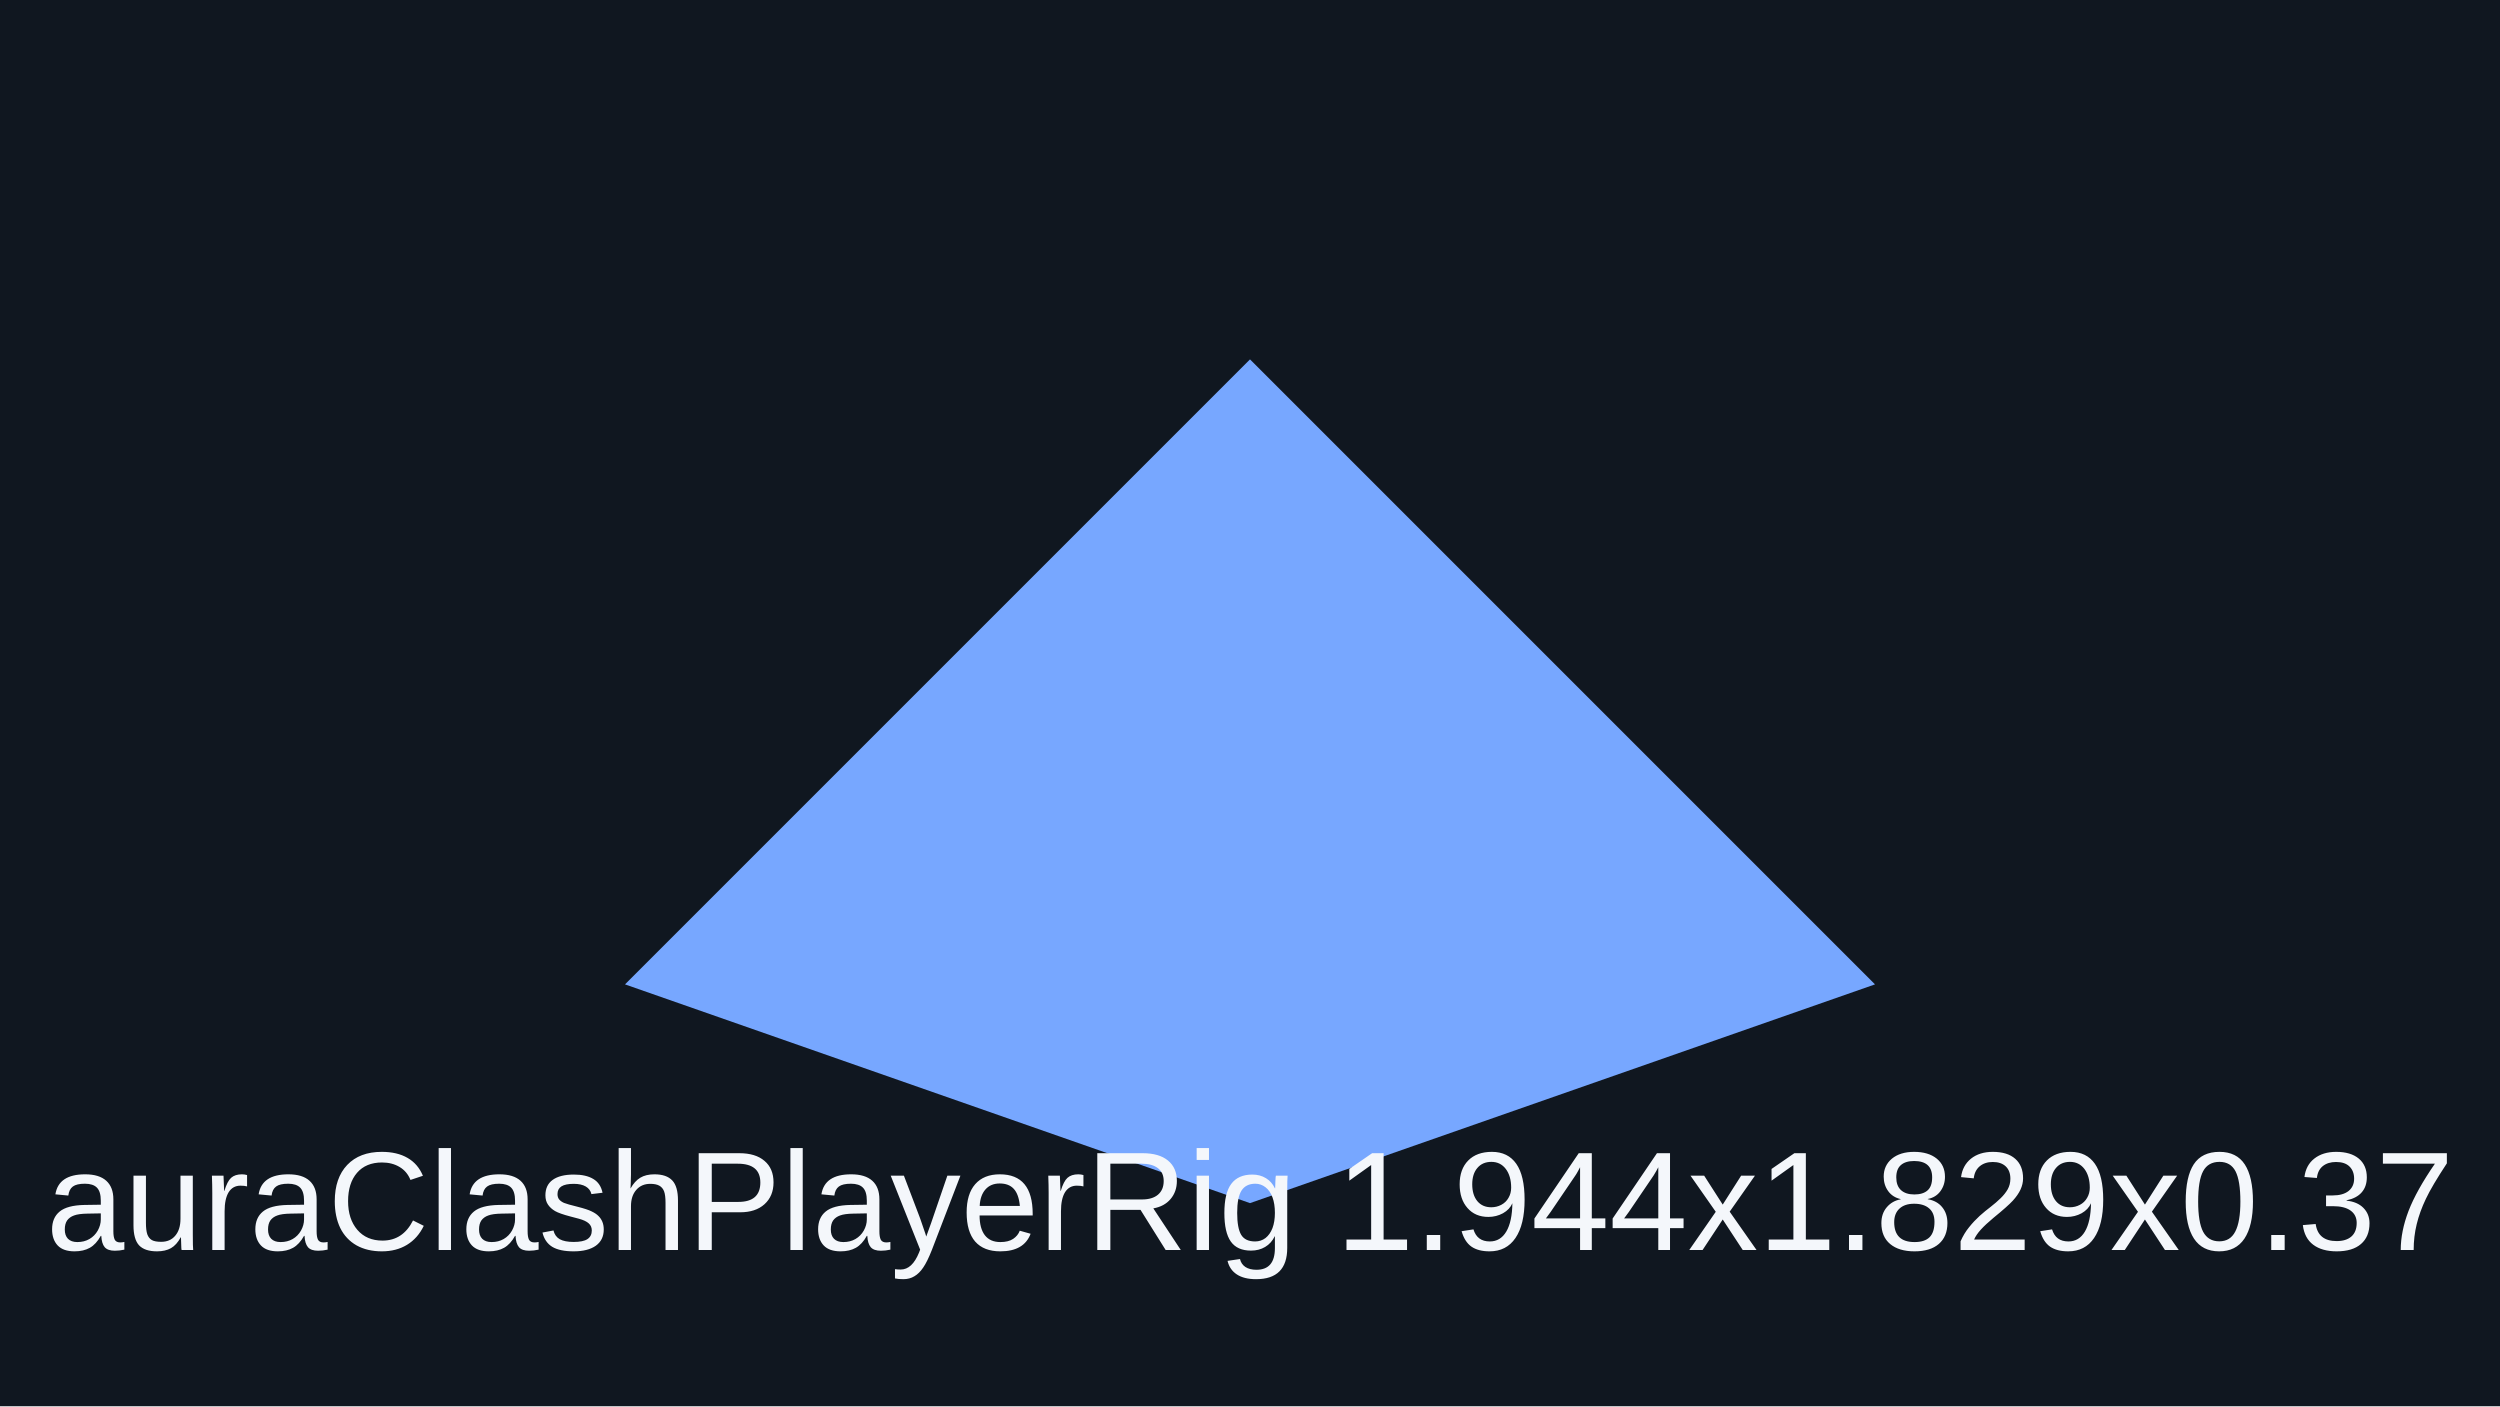
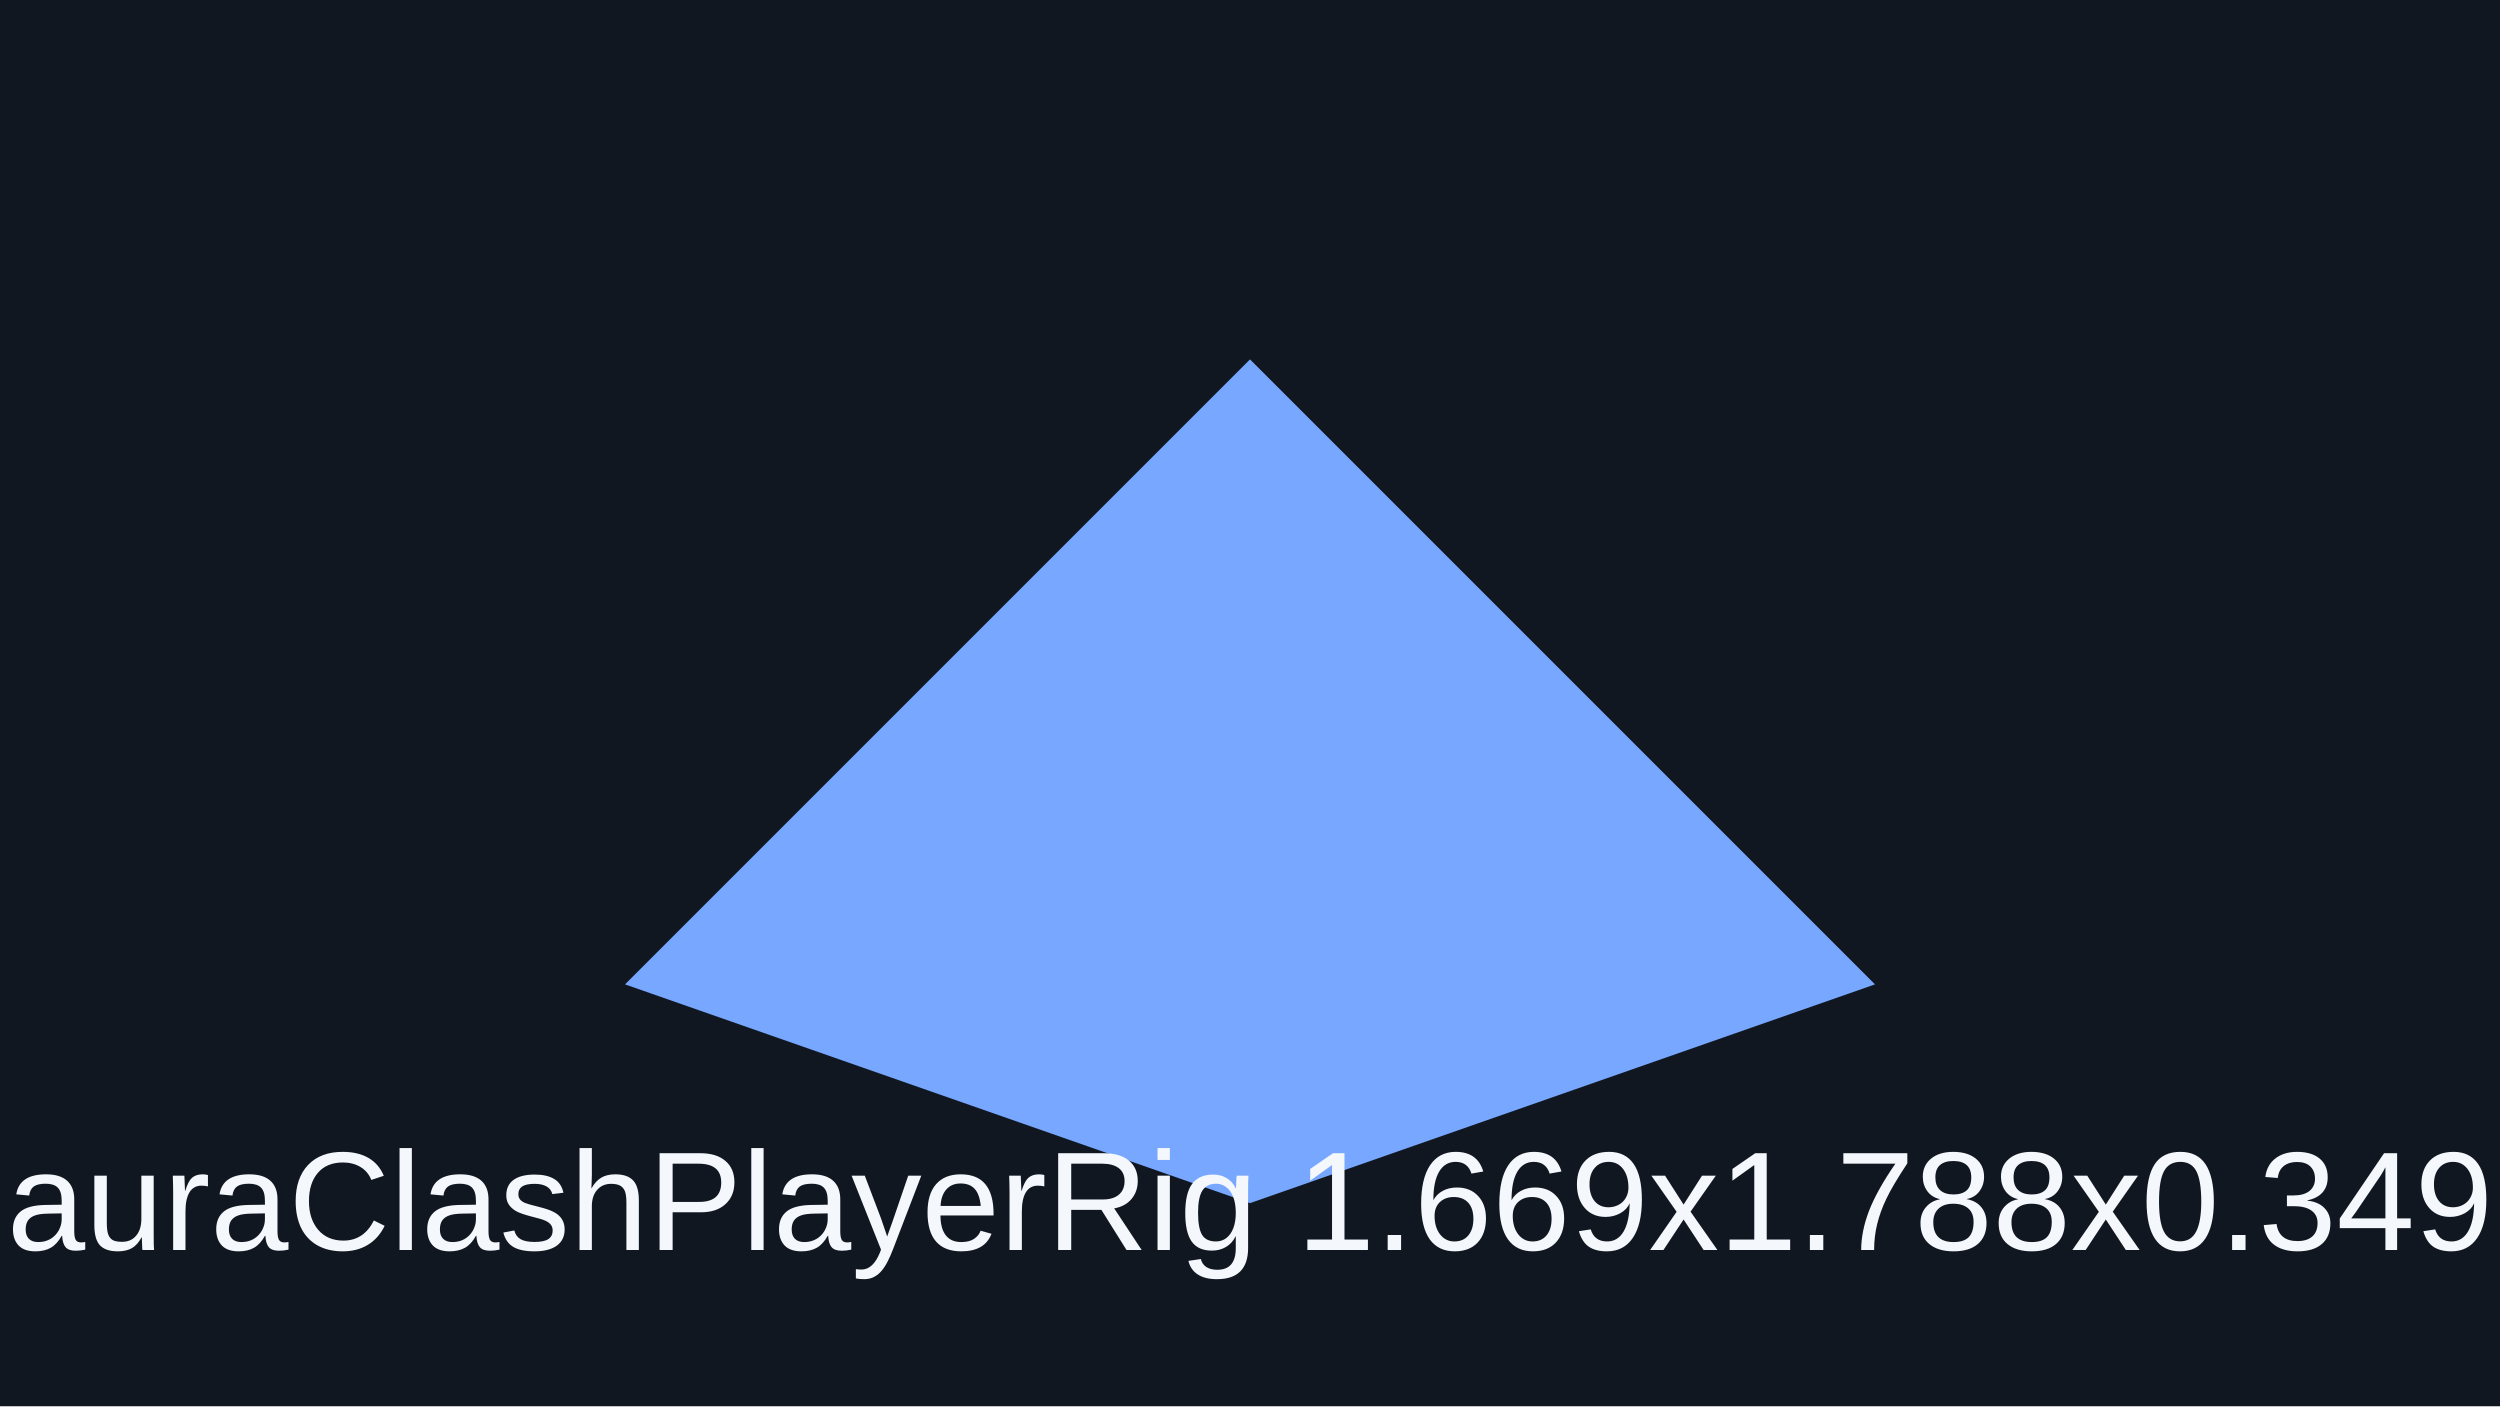
<svg xmlns="http://www.w3.org/2000/svg" viewBox="0 0 320 180">
  <rect width="320" height="180" fill="#101720" />
  <path d="M80 126 160 46l80 80-80 28z" fill="#77a7ff" />
-   <text x="160" y="160" text-anchor="middle" font-family="Arial" font-size="18" fill="#f4f7fb">auraClashPlayerRig 1.944x1.829x0.37</text>
+   <text x="160" y="160" text-anchor="middle" font-family="Arial" font-size="18" fill="#f4f7fb">auraClashPlayerRig 1.669x1.788x0.349</text>
</svg>
